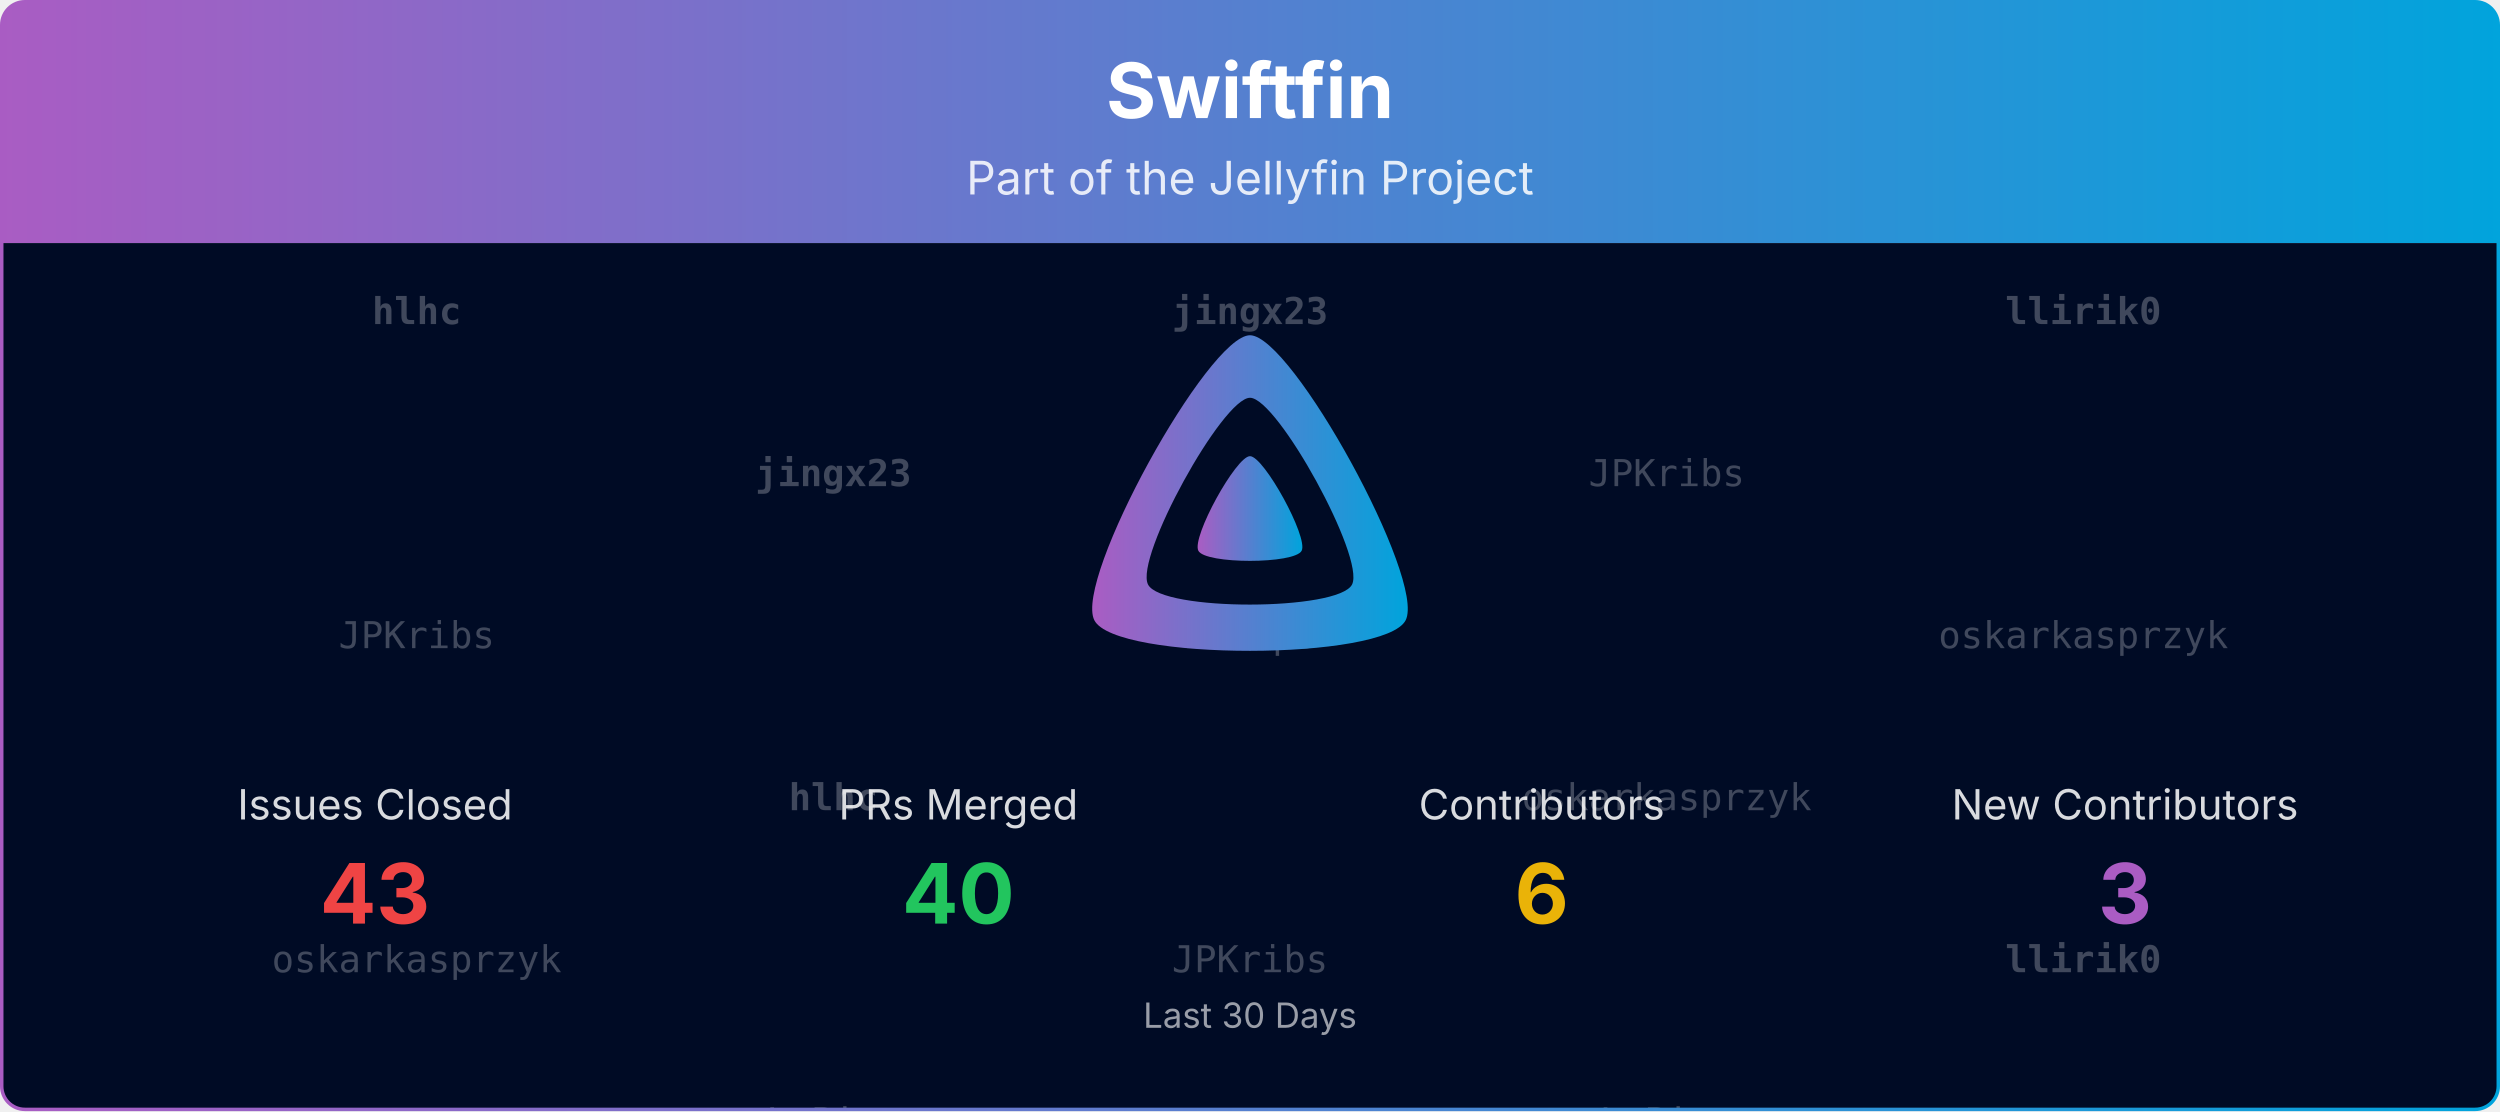
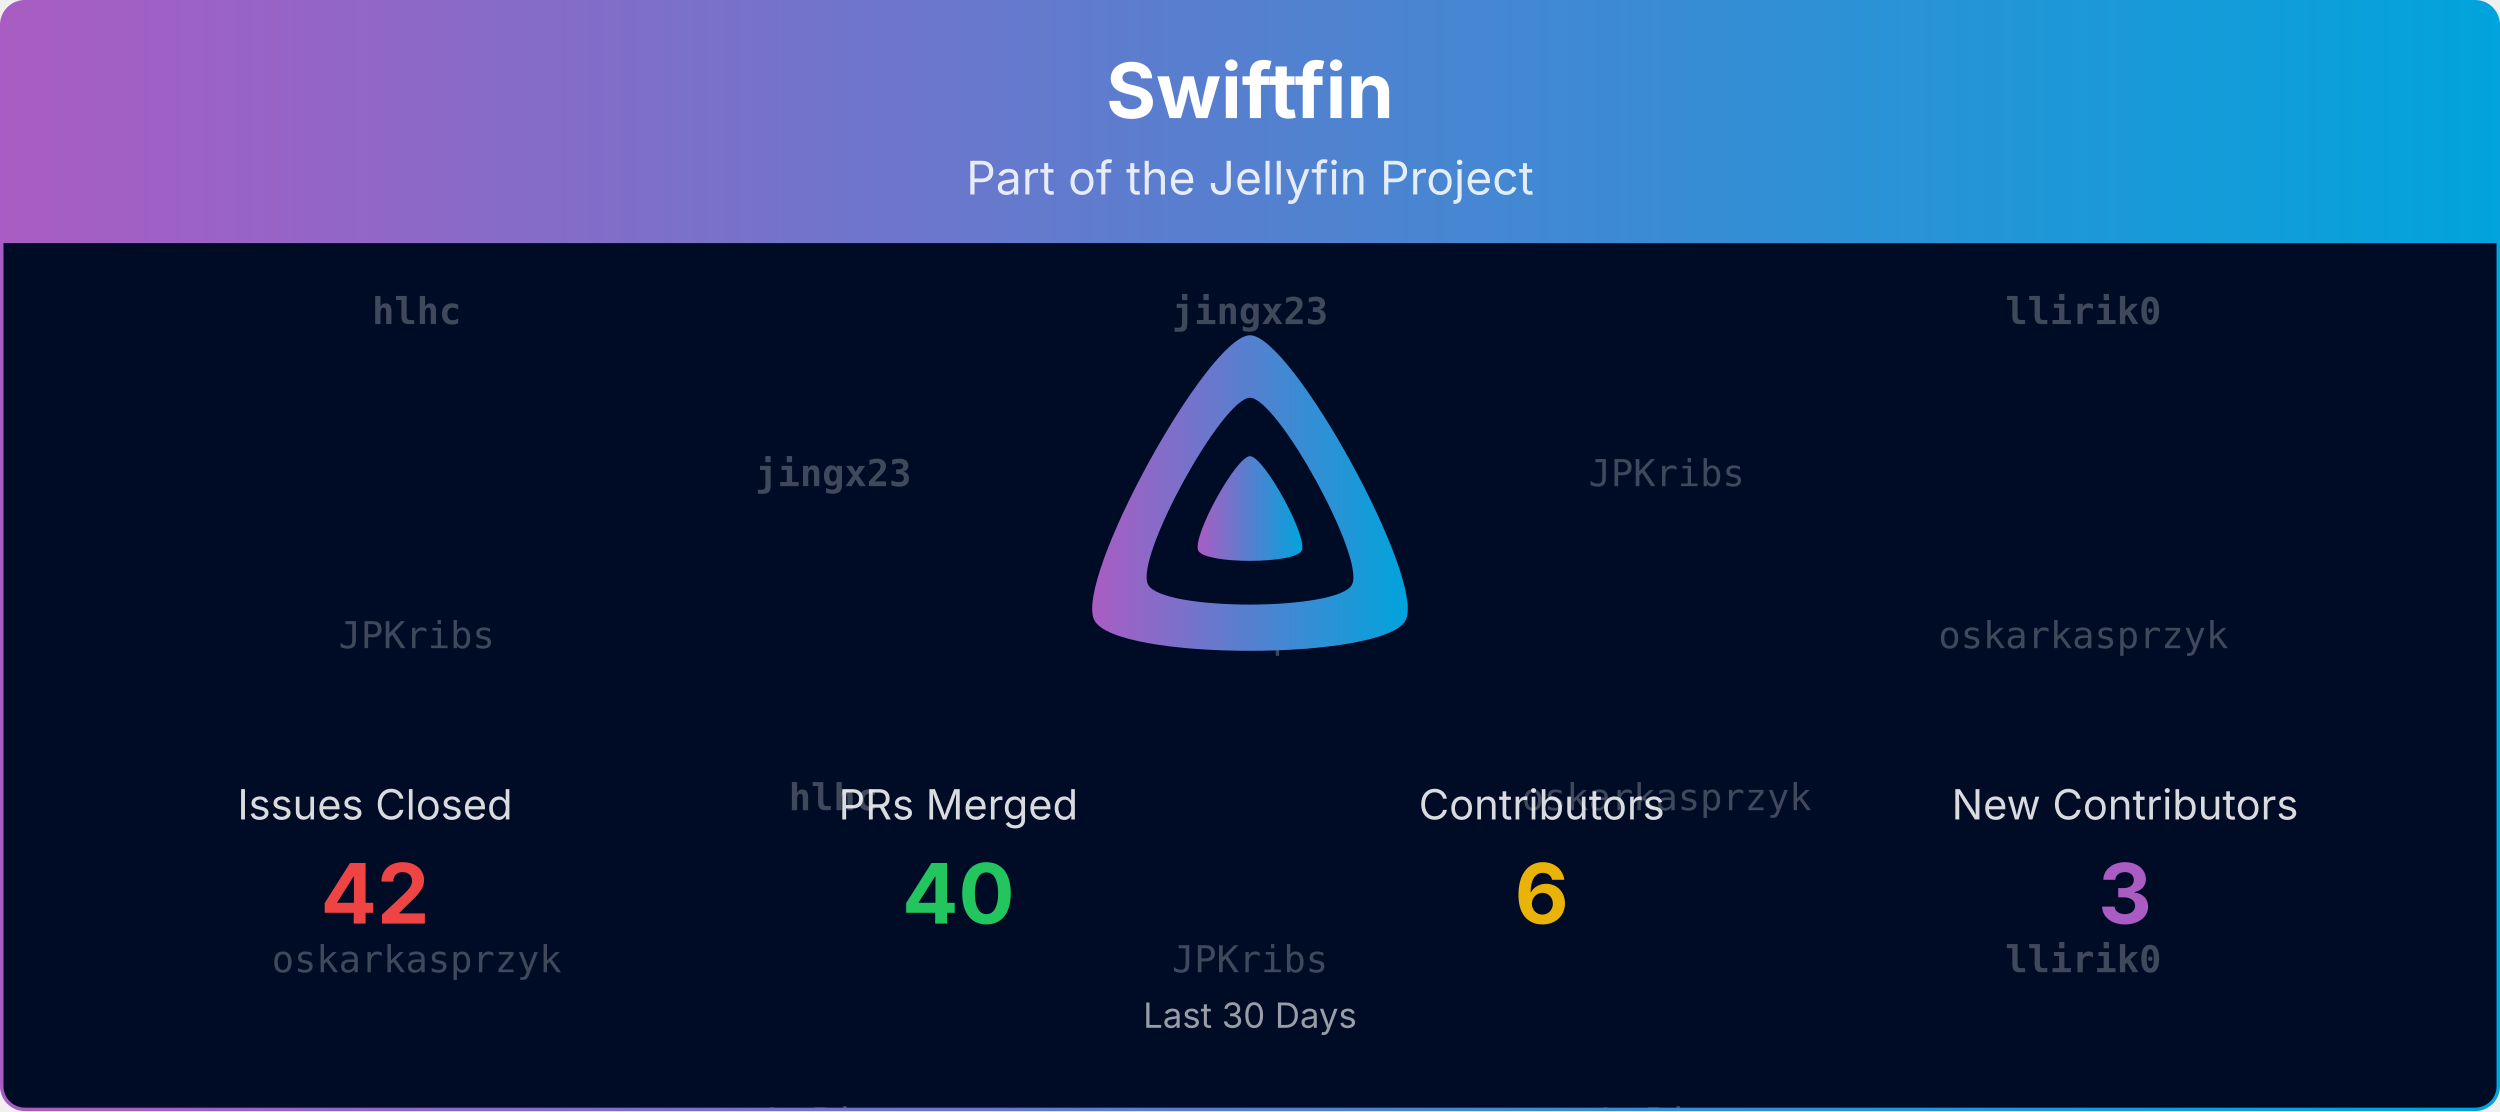
<svg xmlns="http://www.w3.org/2000/svg" viewBox="0 0 1080 480" width="100%" role="img" aria-label="Swiftfin">
  <defs>
    <linearGradient id="banner-swiftfin-grad" x1="0" y1="0" x2="1" y2="0">
      <stop offset="0%" stop-color="#AA5CC3" />
      <stop offset="100%" stop-color="#00A4DC" />
    </linearGradient>
    <clipPath id="banner-swiftfin-grad-clip">
      <rect x="0.75" y="0.75" width="1078.5" height="478.5" rx="10" ry="10" />
    </clipPath>
  </defs>
  <defs>
    <clipPath id="banner-swiftfin-grad-rain-clip">
      <rect x="0.75" y="105" width="1078.5" height="374.25" />
    </clipPath>
  </defs>
  <g clip-path="url(#banner-swiftfin-grad-clip)">
    <path d="M0.75,10.75 A10.0,10.0 0 0 1 10.75,0.75 L1069.25,0.75 A10.0,10.0 0 0 1 1079.25,10.75 L1079.25,105.00 L0.75,105.00 Z" fill="url(#banner-swiftfin-grad)" />
    <text x="540.0" y="51" text-anchor="middle" font-size="33" font-weight="700" font-family="Plus Jakarta Sans, system-ui, -apple-system, Segoe UI, sans-serif" fill="#ffffff">Swiftfin</text>
    <text x="540.0" y="84" text-anchor="middle" font-size="20" font-family="Plus Jakarta Sans, system-ui, -apple-system, Segoe UI, sans-serif" fill="#ffffff" opacity="0.85">Part of the Jellyfin Project</text>
    <rect x="0.75" y="105" width="1078.5" height="374.25" fill="#000b25" />
    <g opacity="0.25" clip-path="url(#banner-swiftfin-grad-rain-clip)" font-family="ui-monospace, SFMono-Regular, Menlo, Consolas, monospace" font-size="16" fill="#ffffff" text-anchor="middle">
      <g transform="translate(180.00,105)">
        <g>
          <animateTransform attributeName="transform" type="translate" values="0,-420;0,0" dur="10.00s" begin="-0.00s" repeatCount="indefinite" />
          <text y="35.0" font-weight="700">hlhc</text>
          <text y="175.0">JPKribs</text>
          <text y="315.0">oskarkasprzyk</text>
          <text y="455.0" font-weight="700">hlhc</text>
          <text y="595.0">JPKribs</text>
          <text y="735.0">oskarkasprzyk</text>
        </g>
      </g>
      <g transform="translate(540.00,105)">
        <g>
          <animateTransform attributeName="transform" type="translate" values="0,-420;0,0" dur="10.00s" begin="-1.91s" repeatCount="indefinite" />
          <text y="35.0" font-weight="700">jingx23</text>
          <text y="175.0">LePips</text>
          <text y="315.0">JPKribs</text>
          <text y="455.0" font-weight="700">jingx23</text>
          <text y="595.0">LePips</text>
          <text y="735.0">JPKribs</text>
        </g>
      </g>
      <g transform="translate(900.00,105)">
        <g>
          <animateTransform attributeName="transform" type="translate" values="0,-420;0,0" dur="10.00s" begin="-3.82s" repeatCount="indefinite" />
          <text y="35.0" font-weight="700">llirik0</text>
          <text y="175.0">oskarkasprzyk</text>
          <text y="315.0" font-weight="700">llirik0</text>
          <text y="455.0" font-weight="700">llirik0</text>
          <text y="595.0">oskarkasprzyk</text>
          <text y="735.0" font-weight="700">llirik0</text>
        </g>
      </g>
      <g transform="translate(360.00,105)">
        <g>
          <animateTransform attributeName="transform" type="translate" values="0,-420;0,0" dur="10.00s" begin="-5.73s" repeatCount="indefinite" />
          <text y="105.0" font-weight="700">jingx23</text>
          <text y="245.0" font-weight="700">hlhc</text>
          <text y="385.0">LePips</text>
          <text y="525.0" font-weight="700">jingx23</text>
          <text y="665.0" font-weight="700">hlhc</text>
          <text y="805.0">LePips</text>
        </g>
      </g>
      <g transform="translate(720.00,105)">
        <g>
          <animateTransform attributeName="transform" type="translate" values="0,-420;0,0" dur="10.00s" begin="-7.64s" repeatCount="indefinite" />
          <text y="105.0">JPKribs</text>
          <text y="245.0">oskarkasprzyk</text>
          <text y="385.0">LePips</text>
          <text y="525.0">JPKribs</text>
          <text y="665.0">oskarkasprzyk</text>
          <text y="805.0">LePips</text>
        </g>
      </g>
    </g>
    <g transform="translate(465.00,138.00) scale(0.29297)">
      <path fill="url(#banner-swiftfin-grad)" fill-rule="evenodd" d="M256,23.3c-61.6,0-259.8,359.4-229.6,420.1s429.3,60,459.2,0S317.6,23.3,256,23.3zM406.5,390.8c-19.6,39.3-281.1,39.8-300.9,0s110.1-275.3,150.4-275.3S426.1,351.4,406.5,390.8z" />
      <path fill="url(#banner-swiftfin-grad)" d="M256,201.6c-20.4,0-86.2,119.3-76.2,139.4s142.5,19.9,152.4,0S276.5,201.6,256,201.6z" />
    </g>
    <text x="162.0" y="354.0" text-anchor="middle" font-size="18" font-family="Plus Jakarta Sans, system-ui, -apple-system, Segoe UI, sans-serif" fill="#ffffff" opacity="0.85">Issues Closed</text>
-     <text x="162.0" y="399.0" text-anchor="middle" font-size="36" font-weight="700" font-family="Plus Jakarta Sans, system-ui, -apple-system, Segoe UI, sans-serif" fill="#ef4444">43</text>
+     <text x="162.0" y="399.0" text-anchor="middle" font-size="36" font-weight="700" font-family="Plus Jakarta Sans, system-ui, -apple-system, Segoe UI, sans-serif" fill="#ef4444">42</text>
    <text x="414.0" y="354.0" text-anchor="middle" font-size="18" font-family="Plus Jakarta Sans, system-ui, -apple-system, Segoe UI, sans-serif" fill="#ffffff" opacity="0.85">PRs Merged</text>
    <text x="414.0" y="399.0" text-anchor="middle" font-size="36" font-weight="700" font-family="Plus Jakarta Sans, system-ui, -apple-system, Segoe UI, sans-serif" fill="#22c55e">40</text>
    <text x="666.0" y="354.0" text-anchor="middle" font-size="18" font-family="Plus Jakarta Sans, system-ui, -apple-system, Segoe UI, sans-serif" fill="#ffffff" opacity="0.85">Contributors</text>
    <text x="666.0" y="399.0" text-anchor="middle" font-size="36" font-weight="700" font-family="Plus Jakarta Sans, system-ui, -apple-system, Segoe UI, sans-serif" fill="#eab308">6</text>
    <text x="918.0" y="354.0" text-anchor="middle" font-size="18" font-family="Plus Jakarta Sans, system-ui, -apple-system, Segoe UI, sans-serif" fill="#ffffff" opacity="0.85">New Contributors</text>
    <text x="918.0" y="399.0" text-anchor="middle" font-size="36" font-weight="700" font-family="Plus Jakarta Sans, system-ui, -apple-system, Segoe UI, sans-serif" fill="#AA5CC3">3</text>
    <text x="540.0" y="444.0" text-anchor="middle" font-size="15" font-family="Plus Jakarta Sans, system-ui, -apple-system, Segoe UI, sans-serif" fill="#ffffff" opacity="0.6">Last 30 Days</text>
  </g>
  <rect x="0.75" y="0.75" width="1078.5" height="478.5" rx="10" ry="10" fill="none" stroke="url(#banner-swiftfin-grad)" stroke-width="1.5" />
</svg>
